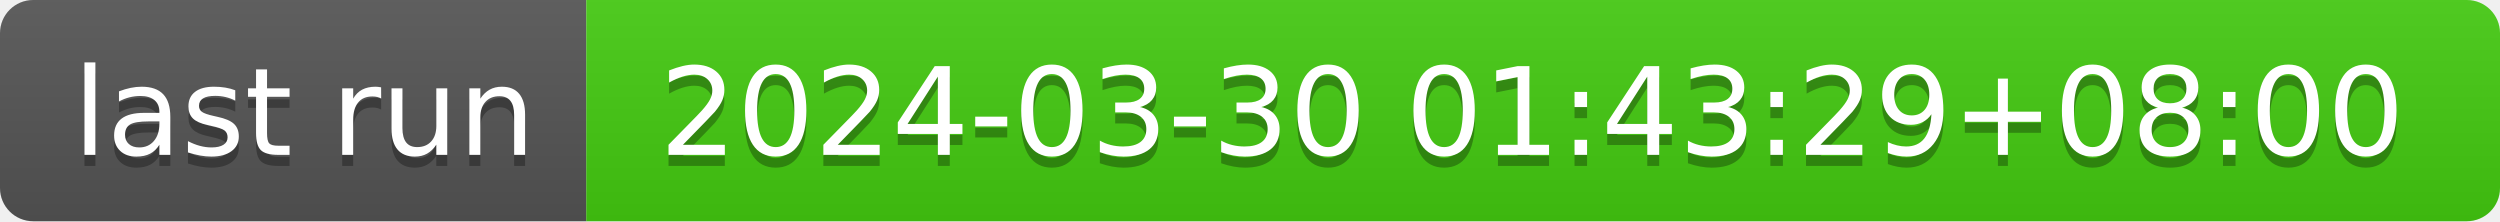
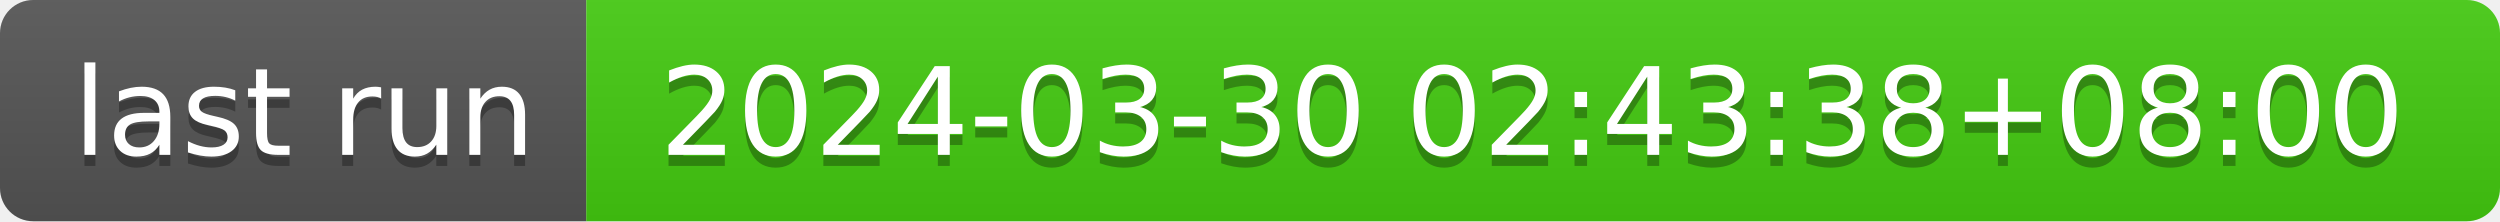
- <svg xmlns="http://www.w3.org/2000/svg" width="226" height="20" role="img" aria-label="last run: 2024-03-30 01:43:29+08:00">
+ <svg xmlns="http://www.w3.org/2000/svg" width="226" height="20" role="img" aria-label="last run: 2024-03-30 02:43:38+08:00">
  <linearGradient id="s" x2="0" y2="100%">
    <stop offset="0" stop-color="#bbb" stop-opacity=".1" />
    <stop offset="1" stop-opacity=".1" />
  </linearGradient>
  <clipPath id="r">
    <rect width="226" height="20" rx="3" fill="#fff" />
  </clipPath>
  <g clip-path="url(#r)">
    <rect width="53" height="20" fill="#555" />
    <rect x="53" width="173" height="20" fill="#4c1" />
    <rect width="226" height="20" fill="url(#s)" />
  </g>
  <g fill="#fff" text-anchor="middle" font-family="Verdana,Geneva,DejaVu Sans,sans-serif" text-rendering="geometricPrecision" font-size="110">
    <text aria-hidden="true" x="275" y="150" fill="#010101" fill-opacity=".3" transform="scale(.1)" textLength="430">last run</text>
    <text x="275" y="140" transform="scale(.1)" fill="#fff" textLength="430">last run</text>
-     <text aria-hidden="true" x="1385" y="150" fill="#010101" fill-opacity=".3" transform="scale(.1)" textLength="1630">2024-03-30 01:43:29+08:00</text>
-     <text x="1385" y="140" transform="scale(.1)" fill="#fff" textLength="1630">2024-03-30 01:43:29+08:00</text>
+     <text aria-hidden="true" x="1385" y="150" fill="#010101" fill-opacity=".3" transform="scale(.1)" textLength="1630">2024-03-30 02:43:38+08:00</text>
+     <text x="1385" y="140" transform="scale(.1)" fill="#fff" textLength="1630">2024-03-30 02:43:38+08:00</text>
  </g>
</svg>
